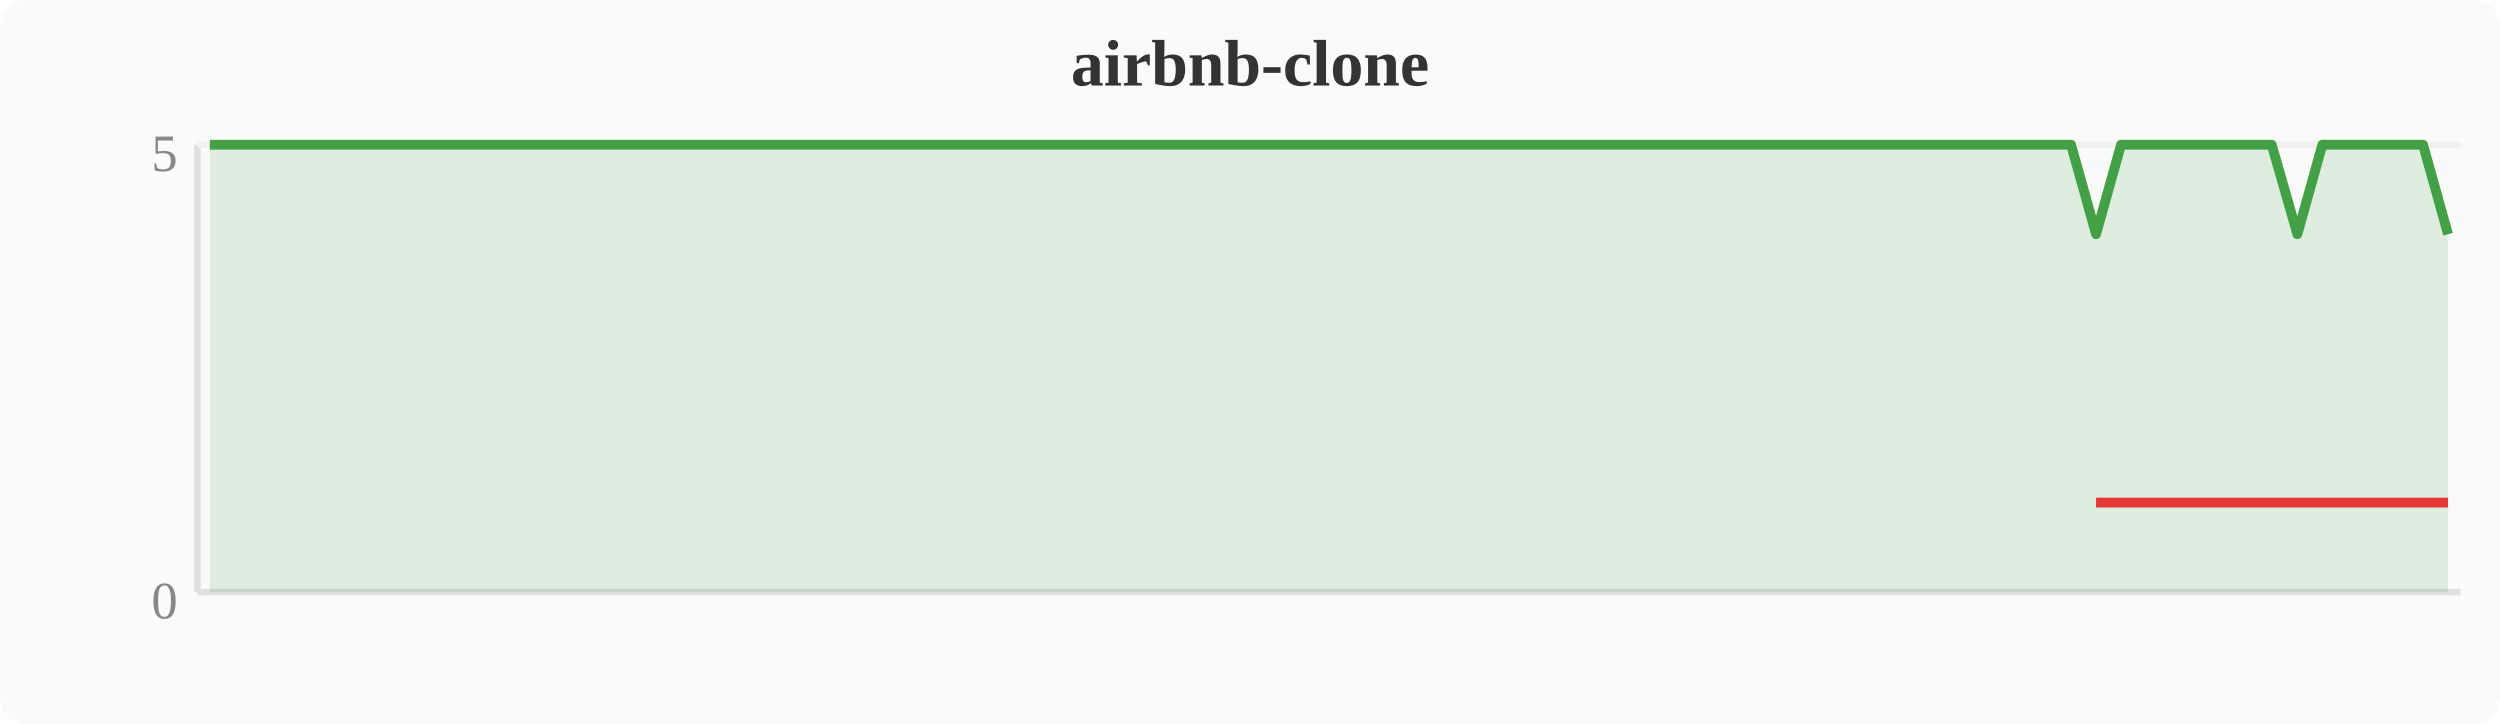
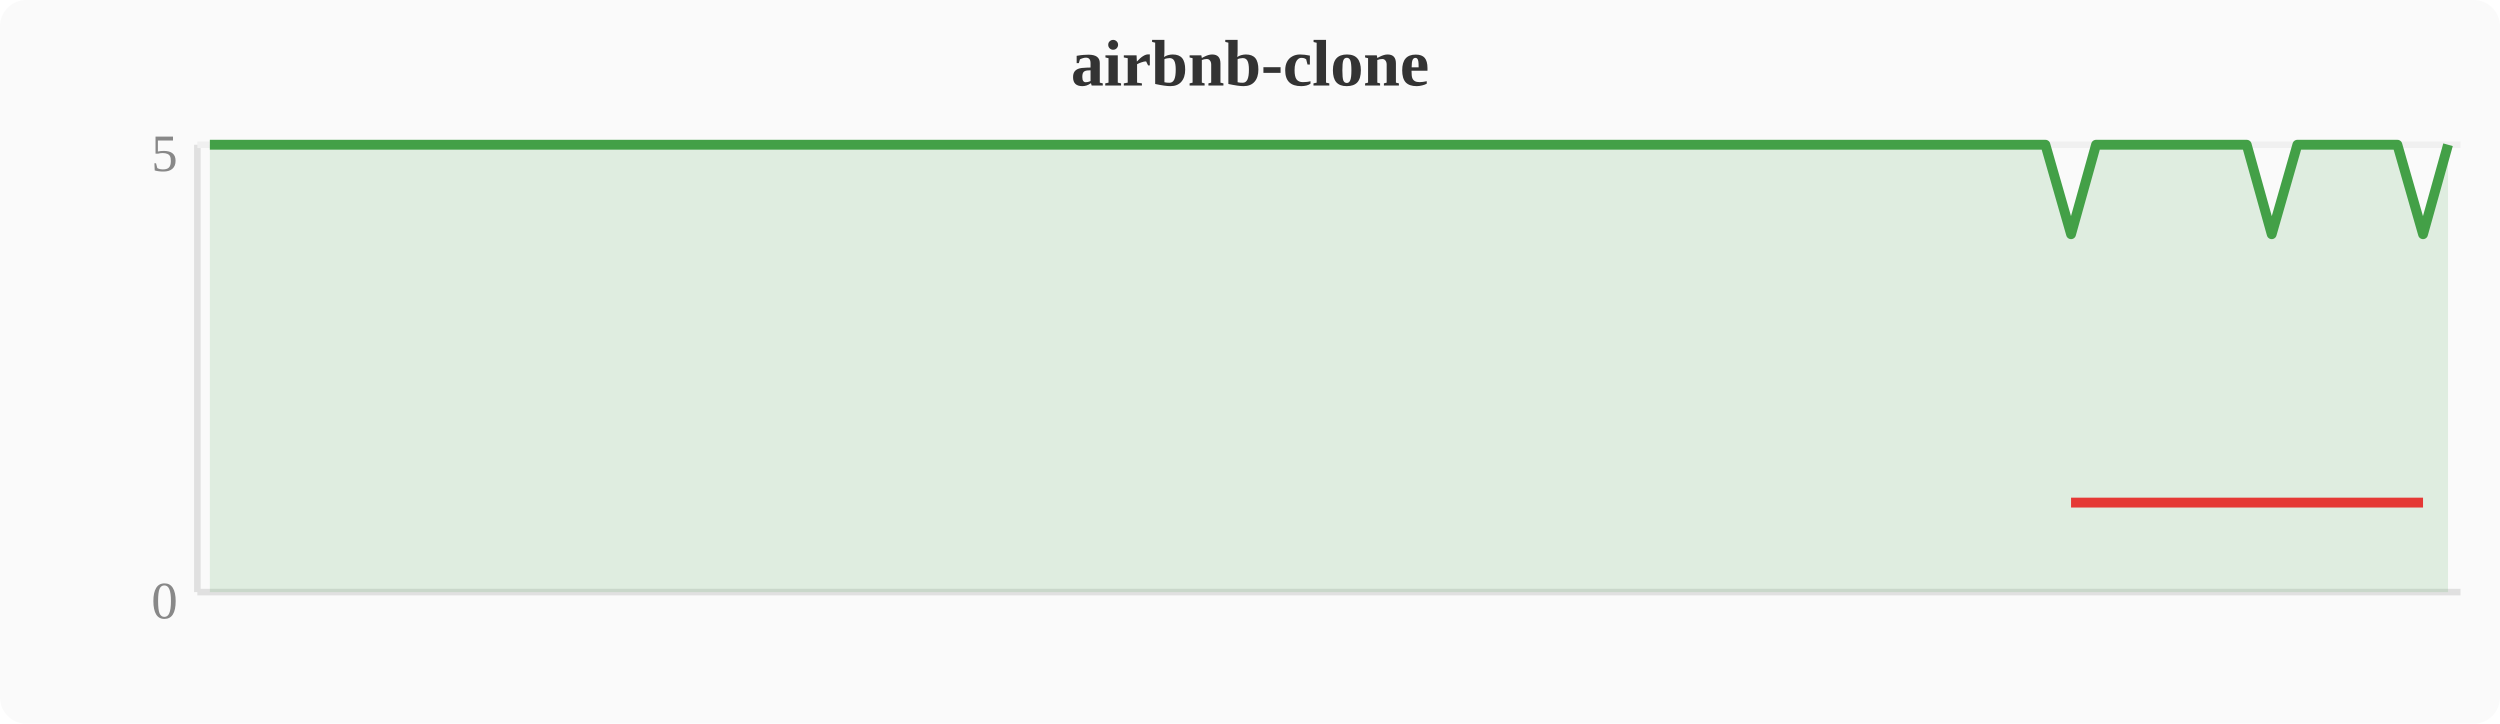
<svg xmlns="http://www.w3.org/2000/svg" width="380" height="110" viewBox="0 0 380 110">
  <rect width="380" height="110" fill="#fafafa" rx="4" />
  <text x="190" y="13" text-anchor="middle" font-size="10" font-weight="bold" fill="#333">airbnb-clone</text>
  <line x1="30" y1="22" x2="30" y2="90" stroke="#e0e0e0" stroke-width="1" />
  <line x1="30" y1="90" x2="374" y2="90" stroke="#e0e0e0" stroke-width="1" />
  <line x1="30" y1="22" x2="374" y2="22" stroke="#f0f0f0" stroke-width="1" />
  <text x="27" y="94" text-anchor="end" font-size="8" fill="#888">0</text>
  <text x="27" y="26" text-anchor="end" font-size="8" fill="#888">5</text>
-   <polygon points="31.9,22.0 35.7,22.0 39.6,22.0 43.4,22.0 47.2,22.0 51.0,22.0 54.8,22.0 58.7,22.0 62.5,22.0 66.3,22.0 70.1,22.0 74.0,22.0 77.8,22.0 81.6,22.0 85.4,22.0 89.2,22.0 93.1,22.0 96.9,22.0 100.7,22.0 104.5,22.0 108.4,22.0 112.2,22.0 116.0,22.0 119.8,22.0 123.6,22.0 127.5,22.0 131.3,22.0 135.1,22.0 138.9,22.0 142.8,22.0 146.6,22.0 150.4,22.0 154.2,22.0 158.0,22.0 161.9,22.0 165.7,22.0 169.5,22.0 173.3,22.0 177.2,22.0 181.0,22.0 184.8,22.0 188.6,22.0 192.4,22.0 196.3,22.0 200.1,22.0 203.9,22.0 207.7,22.0 211.6,22.0 215.4,22.0 219.2,22.0 223.0,22.0 226.8,22.0 230.7,22.0 234.5,22.0 238.3,22.0 242.1,22.0 246.0,22.0 249.8,22.0 253.6,22.0 257.4,22.0 261.2,22.0 265.1,22.0 268.9,22.0 272.7,22.0 276.5,22.0 280.4,22.0 284.2,22.0 288.0,22.0 291.8,22.0 295.6,22.0 299.5,22.0 303.3,22.0 307.1,22.0 310.9,22.0 314.8,22.0 318.6,35.6 322.4,22.0 326.2,22.0 330.0,22.0 333.9,22.0 337.7,22.0 341.5,22.0 345.3,22.0 349.2,35.6 353.0,22.0 356.8,22.0 360.6,22.0 364.4,22.0 368.3,22.0 372.1,35.6 372.1,90 31.9,90" fill="#43a047" opacity="0.15" />
-   <polyline points="31.9,22.0 35.7,22.0 39.6,22.0 43.4,22.0 47.2,22.0 51.0,22.0 54.8,22.0 58.7,22.0 62.5,22.0 66.3,22.0 70.1,22.0 74.0,22.0 77.8,22.0 81.6,22.0 85.4,22.0 89.2,22.0 93.1,22.0 96.9,22.0 100.7,22.0 104.5,22.0 108.4,22.0 112.2,22.0 116.0,22.0 119.8,22.0 123.6,22.0 127.5,22.0 131.3,22.0 135.1,22.0 138.9,22.0 142.8,22.0 146.6,22.0 150.4,22.0 154.2,22.0 158.0,22.0 161.9,22.0 165.7,22.0 169.5,22.0 173.3,22.0 177.2,22.0 181.0,22.0 184.8,22.0 188.6,22.0 192.4,22.0 196.3,22.0 200.1,22.0 203.9,22.0 207.7,22.0 211.6,22.0 215.4,22.0 219.2,22.0 223.0,22.0 226.8,22.0 230.7,22.0 234.5,22.0 238.3,22.0 242.1,22.0 246.0,22.0 249.8,22.0 253.6,22.0 257.4,22.0 261.2,22.0 265.1,22.0 268.9,22.0 272.7,22.0 276.5,22.0 280.4,22.0 284.2,22.0 288.0,22.0 291.8,22.0 295.6,22.0 299.5,22.0 303.3,22.0 307.1,22.0 310.9,22.0 314.8,22.0 318.6,35.6 322.4,22.0 326.2,22.0 330.0,22.0 333.9,22.0 337.7,22.0 341.5,22.0 345.3,22.0 349.2,35.6 353.0,22.0 356.8,22.0 360.6,22.0 364.4,22.0 368.3,22.0 372.1,35.6" fill="none" stroke="#43a047" stroke-width="1.5" stroke-linejoin="round" />
-   <polyline points="318.6,76.4 349.2,76.4 372.1,76.4" fill="none" stroke="#e53935" stroke-width="1.5" stroke-linejoin="round" />
+   <polygon points="31.9,22.0 35.7,22.0 39.6,22.0 43.4,22.0 47.2,22.0 51.0,22.0 54.8,22.0 58.7,22.0 62.5,22.0 66.3,22.0 70.1,22.0 74.0,22.0 77.8,22.0 81.6,22.0 85.4,22.0 89.2,22.0 93.1,22.0 96.9,22.0 100.7,22.0 104.5,22.0 108.4,22.0 112.2,22.0 116.0,22.0 119.8,22.0 123.6,22.0 127.5,22.0 131.3,22.0 135.1,22.0 138.9,22.0 142.8,22.0 146.6,22.0 150.4,22.0 154.2,22.0 158.0,22.0 161.9,22.0 165.7,22.0 169.5,22.0 173.3,22.0 177.2,22.0 181.0,22.0 184.8,22.0 188.6,22.0 192.4,22.0 196.3,22.0 200.1,22.0 203.9,22.0 207.7,22.0 211.6,22.0 215.4,22.0 219.2,22.0 223.0,22.0 226.8,22.0 230.7,22.0 234.5,22.0 238.3,22.0 242.1,22.0 246.0,22.0 249.8,22.0 253.6,22.0 257.4,22.0 261.2,22.0 265.1,22.0 268.9,22.0 272.7,22.0 276.5,22.0 280.4,22.0 284.2,22.0 288.0,22.0 291.8,22.0 295.6,22.0 299.5,22.0 303.3,22.0 307.1,22.0 310.9,22.0 314.8,35.6 318.6,22.0 322.4,22.0 326.2,22.0 330.0,22.0 333.9,22.0 337.7,22.0 341.5,22.0 345.3,35.6 349.2,22.0 353.0,22.0 356.8,22.0 360.6,22.0 364.4,22.0 368.3,35.6 372.1,22.0 372.1,90 31.9,90" fill="#43a047" opacity="0.15" />
+   <polyline points="31.9,22.0 35.7,22.0 39.6,22.0 43.4,22.0 47.2,22.0 51.0,22.0 54.8,22.0 58.7,22.0 62.5,22.0 66.3,22.0 70.1,22.0 74.0,22.0 77.8,22.0 81.6,22.0 85.4,22.0 89.2,22.0 93.1,22.0 96.9,22.0 100.7,22.0 104.5,22.0 108.4,22.0 112.2,22.0 116.0,22.0 119.8,22.0 123.6,22.0 127.5,22.0 131.3,22.0 135.1,22.0 138.9,22.0 142.8,22.0 146.6,22.0 150.4,22.0 154.2,22.0 158.0,22.0 161.9,22.0 165.7,22.0 169.5,22.0 173.3,22.0 177.2,22.0 181.0,22.0 184.8,22.0 188.6,22.0 192.4,22.0 196.3,22.0 200.1,22.0 203.9,22.0 207.7,22.0 211.6,22.0 215.4,22.0 219.2,22.0 223.0,22.0 226.8,22.0 230.7,22.0 234.5,22.0 238.3,22.0 242.1,22.0 246.0,22.0 249.8,22.0 253.6,22.0 257.4,22.0 261.2,22.0 265.1,22.0 268.9,22.0 272.7,22.0 276.5,22.0 280.4,22.0 284.2,22.0 288.0,22.0 291.8,22.0 295.6,22.0 299.5,22.0 303.3,22.0 307.1,22.0 310.9,22.0 314.8,35.6 318.6,22.0 322.4,22.0 326.2,22.0 330.0,22.0 333.9,22.0 337.7,22.0 341.5,22.0 345.3,35.6 349.2,22.0 353.0,22.0 356.8,22.0 360.6,22.0 364.4,22.0 368.3,35.6 372.1,22.0" fill="none" stroke="#43a047" stroke-width="1.5" stroke-linejoin="round" />
+   <polyline points="314.8,76.4 345.3,76.4 368.3,76.4" fill="none" stroke="#e53935" stroke-width="1.5" stroke-linejoin="round" />
</svg>
